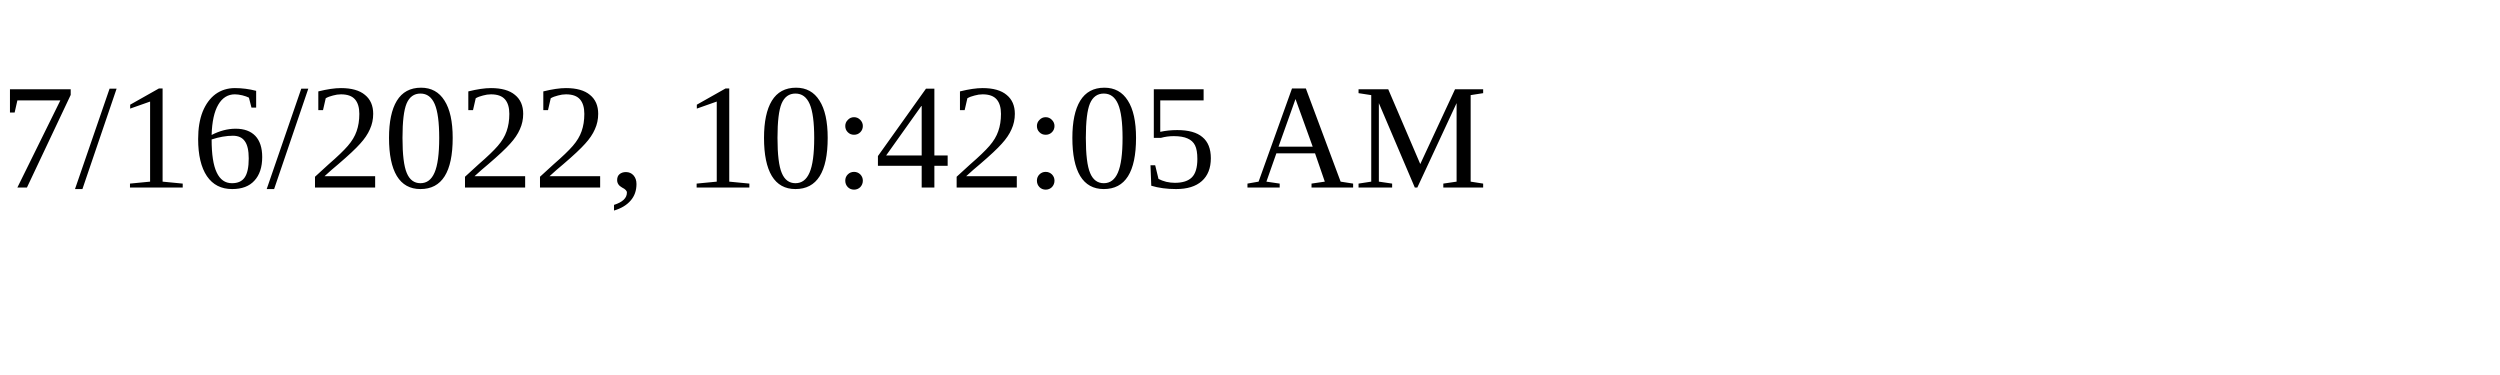
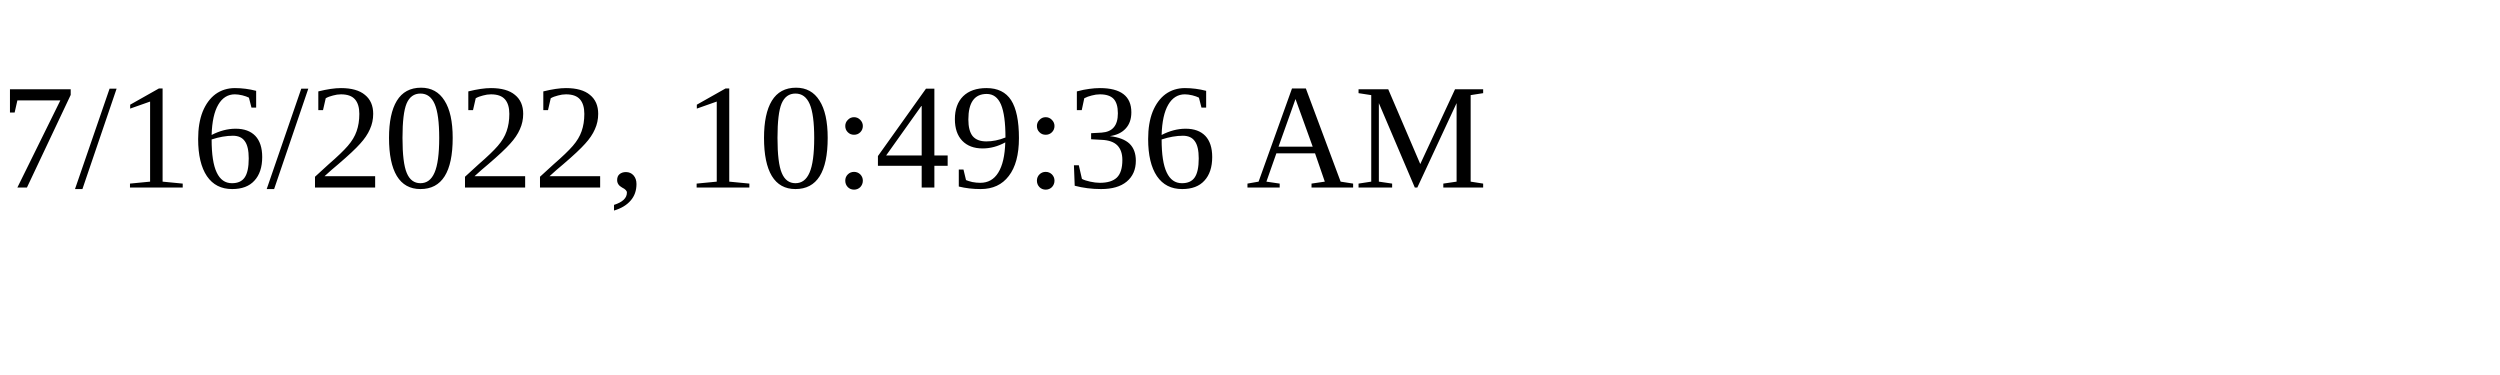
<svg xmlns="http://www.w3.org/2000/svg" height="30" width="200">
-   <text x="0" y="15">7/16/2022, 10:42:05 AM</text>
+   <text x="0" y="15">7/16/2022, 10:49:36 AM</text>
</svg>
